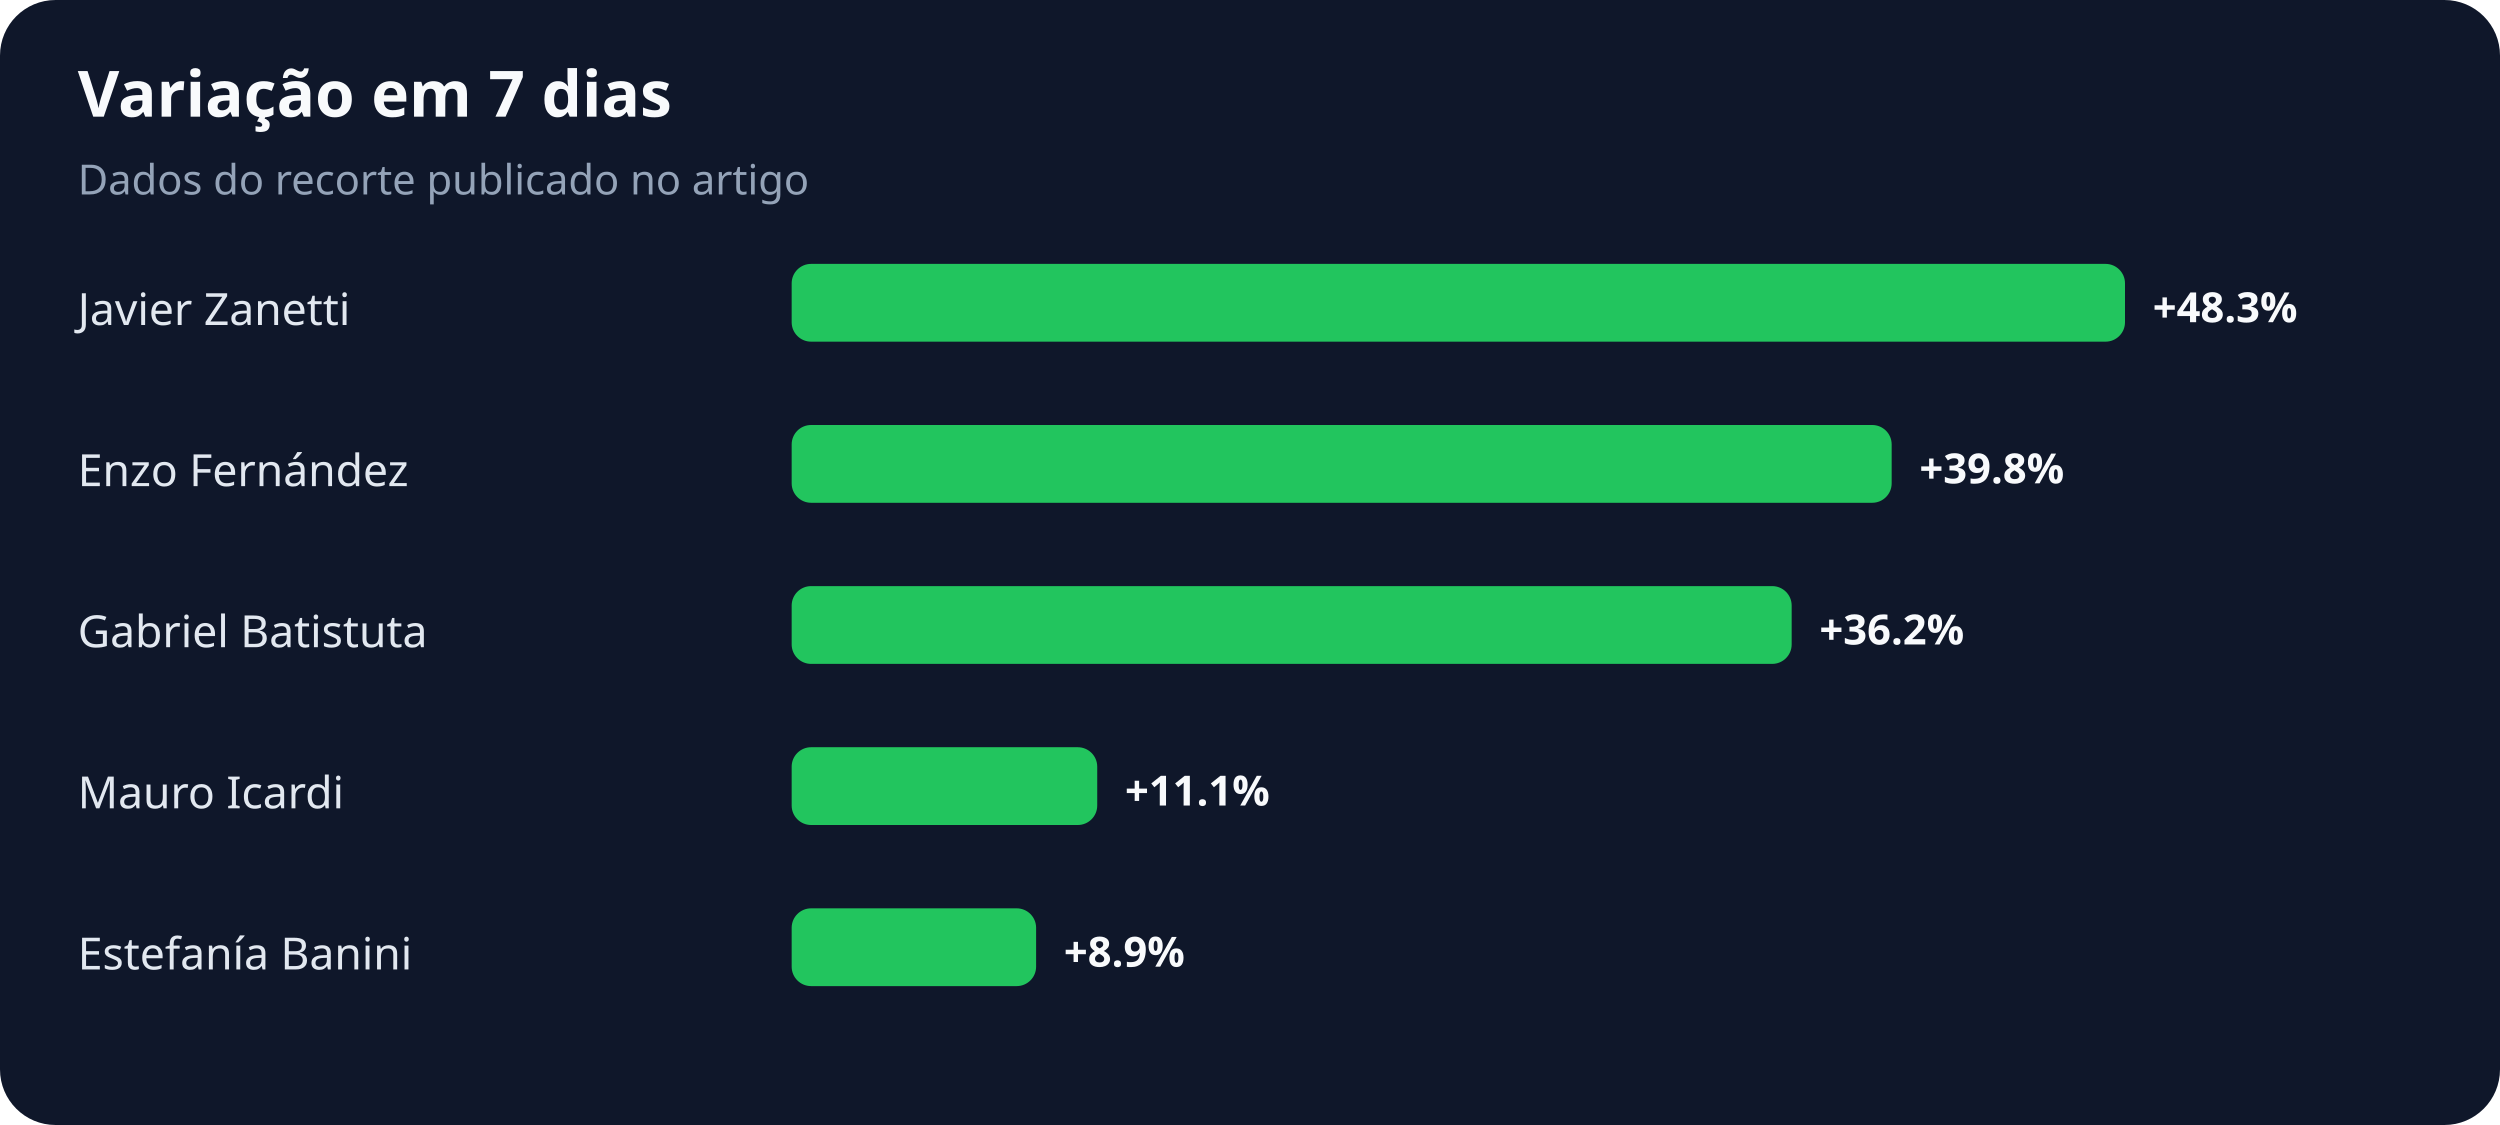
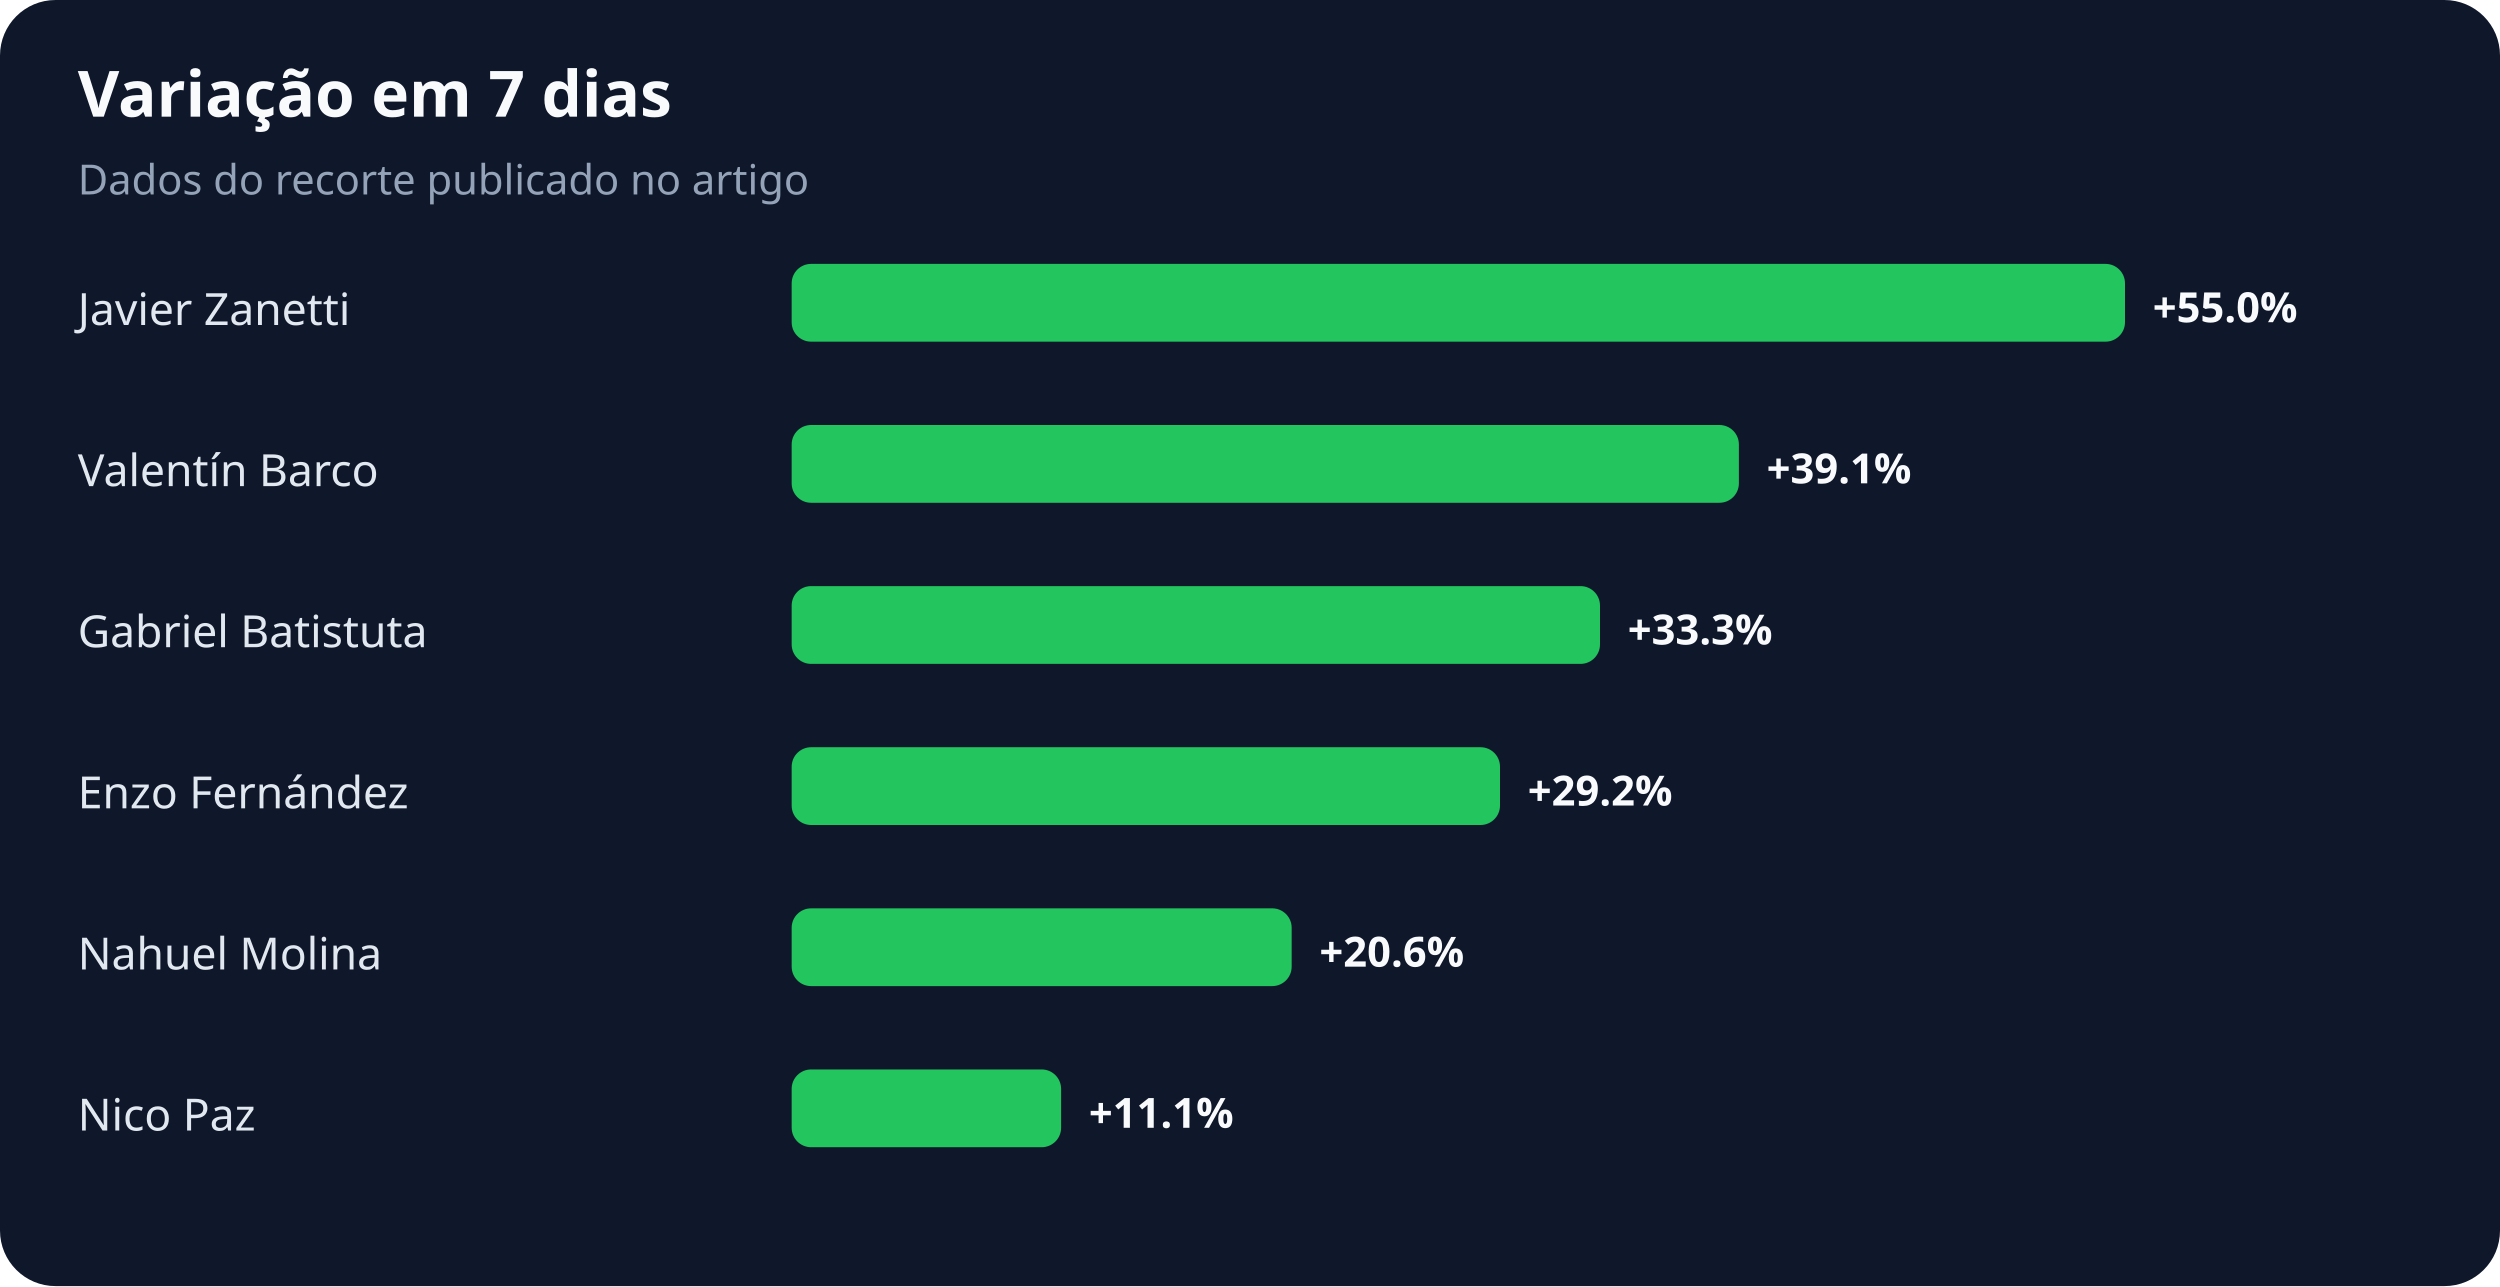
- <svg xmlns="http://www.w3.org/2000/svg" width="900" height="405" viewBox="0 0 900 405" role="img" aria-labelledby="title desc">
+ <svg xmlns="http://www.w3.org/2000/svg" width="900" height="463" viewBox="0 0 900 463" role="img" aria-labelledby="title desc">
  <rect width="100%" height="100%" rx="20" fill="#0f172a" />
  <text x="28" y="42" fill="#f8fafc" font-family="system-ui,sans-serif" font-size="23" font-weight="700">Variação em 7 dias</text>
  <text x="28" y="70" fill="#94a3b8" font-family="system-ui,sans-serif" font-size="15">Dados do recorte publicado no artigo</text>
  <text x="28" y="117" fill="#e2e8f0" font-family="system-ui,sans-serif" font-size="16">Javier Zanetti</text>
  <rect x="285" y="95" width="480" height="28" rx="7" fill="#22c55e" />
-   <text x="775" y="116" fill="#f8fafc" font-family="system-ui,sans-serif" font-size="15" font-weight="700">+48.3%</text>
-   <text x="28" y="175" fill="#e2e8f0" font-family="system-ui,sans-serif" font-size="16">Enzo Fernández</text>
-   <rect x="285" y="153" width="396" height="28" rx="7" fill="#22c55e" />
-   <text x="691" y="174" fill="#f8fafc" font-family="system-ui,sans-serif" font-size="15" font-weight="700">+39.8%</text>
+   <text x="775" y="116" fill="#f8fafc" font-family="system-ui,sans-serif" font-size="15" font-weight="700">+55.0%</text>
+   <text x="28" y="175" fill="#e2e8f0" font-family="system-ui,sans-serif" font-size="16">Valentín Barco</text>
+   <rect x="285" y="153" width="341" height="28" rx="7" fill="#22c55e" />
+   <text x="636" y="174" fill="#f8fafc" font-family="system-ui,sans-serif" font-size="15" font-weight="700">+39.1%</text>
  <text x="28" y="233" fill="#e2e8f0" font-family="system-ui,sans-serif" font-size="16">Gabriel Batistuta</text>
-   <rect x="285" y="211" width="360" height="28" rx="7" fill="#22c55e" />
-   <text x="655" y="232" fill="#f8fafc" font-family="system-ui,sans-serif" font-size="15" font-weight="700">+36.2%</text>
-   <text x="28" y="291" fill="#e2e8f0" font-family="system-ui,sans-serif" font-size="16">Mauro Icardi</text>
-   <rect x="285" y="269" width="110" height="28" rx="7" fill="#22c55e" />
-   <text x="405" y="290" fill="#f8fafc" font-family="system-ui,sans-serif" font-size="15" font-weight="700">+11.1%</text>
-   <text x="28" y="349" fill="#e2e8f0" font-family="system-ui,sans-serif" font-size="16">Estefanía Banini</text>
-   <rect x="285" y="327" width="88" height="28" rx="7" fill="#22c55e" />
-   <text x="383" y="348" fill="#f8fafc" font-family="system-ui,sans-serif" font-size="15" font-weight="700">+8.9%</text>
+   <rect x="285" y="211" width="291" height="28" rx="7" fill="#22c55e" />
+   <text x="586" y="232" fill="#f8fafc" font-family="system-ui,sans-serif" font-size="15" font-weight="700">+33.3%</text>
+   <text x="28" y="291" fill="#e2e8f0" font-family="system-ui,sans-serif" font-size="16">Enzo Fernández</text>
+   <rect x="285" y="269" width="255" height="28" rx="7" fill="#22c55e" />
+   <text x="550" y="290" fill="#f8fafc" font-family="system-ui,sans-serif" font-size="15" font-weight="700">+29.2%</text>
+   <text x="28" y="349" fill="#e2e8f0" font-family="system-ui,sans-serif" font-size="16">Nahuel Molina</text>
+   <rect x="285" y="327" width="180" height="28" rx="7" fill="#22c55e" />
+   <text x="475" y="348" fill="#f8fafc" font-family="system-ui,sans-serif" font-size="15" font-weight="700">+20.6%</text>
+   <text x="28" y="407" fill="#e2e8f0" font-family="system-ui,sans-serif" font-size="16">Nico Paz</text>
+   <rect x="285" y="385" width="97" height="28" rx="7" fill="#22c55e" />
+   <text x="392" y="406" fill="#f8fafc" font-family="system-ui,sans-serif" font-size="15" font-weight="700">+11.1%</text>
</svg>
